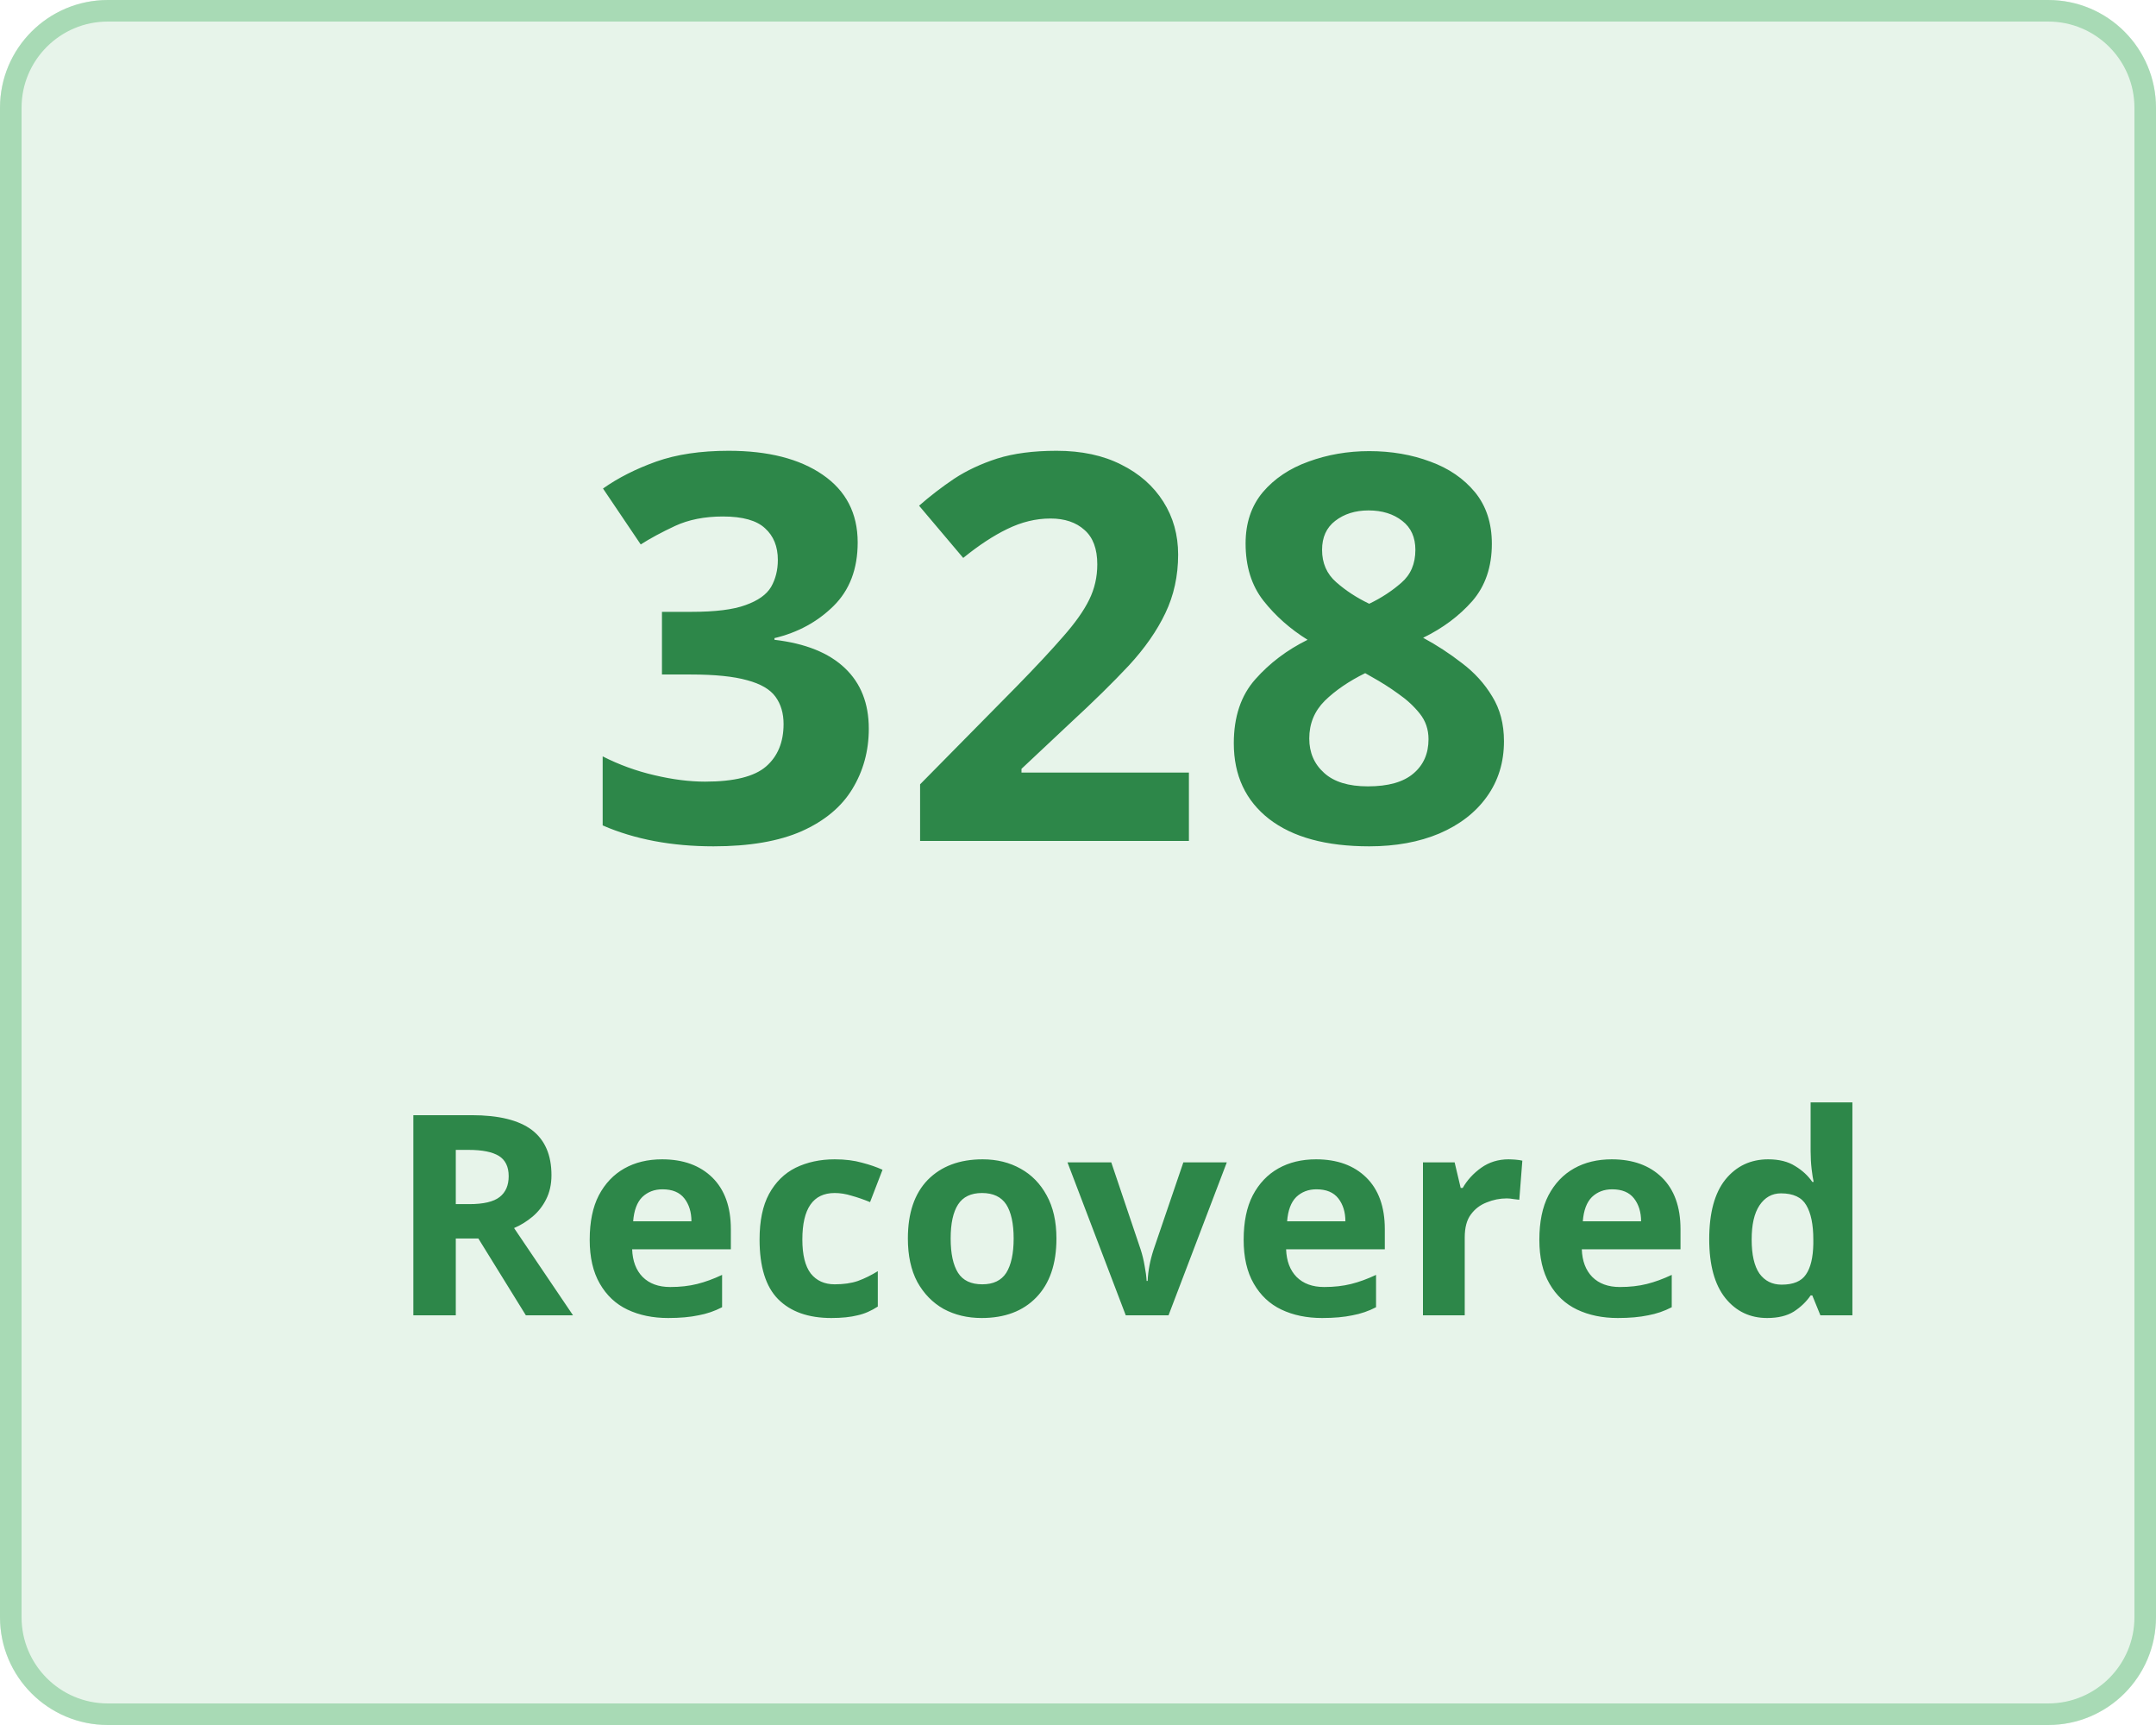
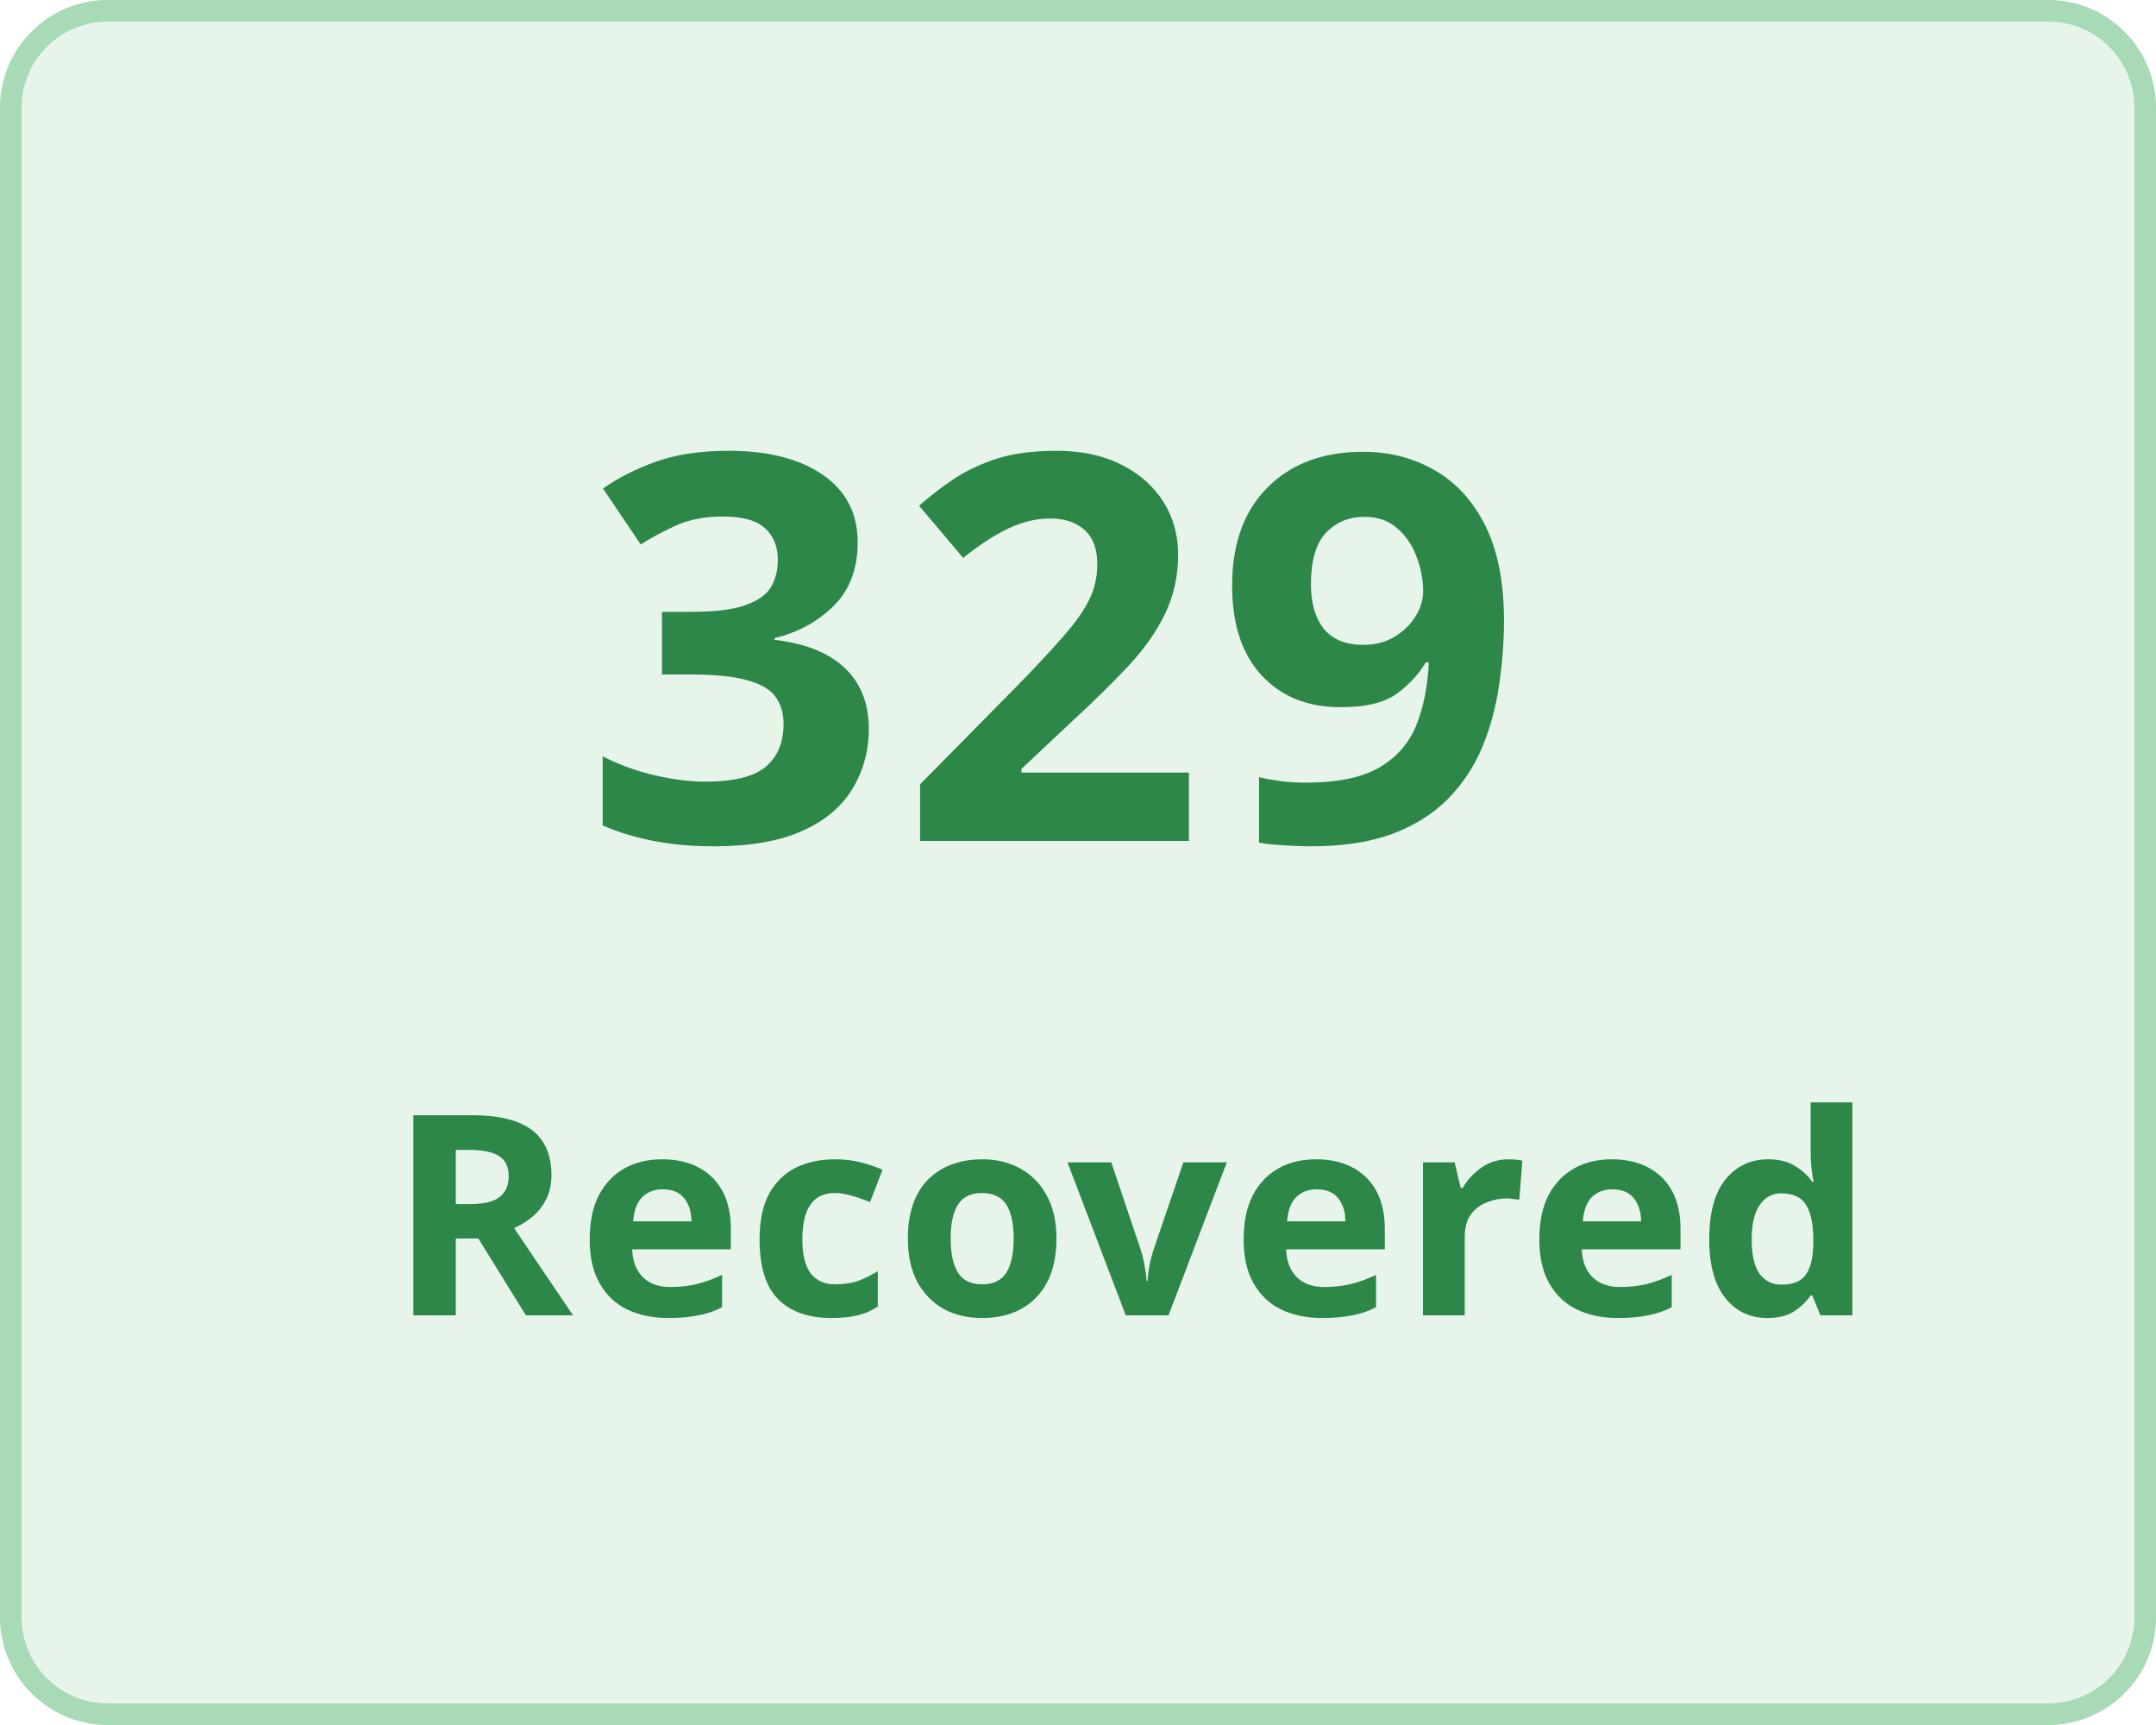
<svg xmlns="http://www.w3.org/2000/svg" width="100" height="80" viewBox="0 0 100 80">
  <g transform="translate(-149 -136)">
    <g transform="translate(149 136)" fill="#e7f4ea" stroke="#a8dab5" stroke-width="1">
      <rect width="100" height="80" rx="5" stroke="none" />
      <rect x="0.5" y="0.5" width="99" height="79" rx="4.5" fill="none" />
    </g>
    <g transform="translate(-3 5)">
      <text transform="translate(179 170)" fill="#2d8749" font-size="25" font-family="Nunito-SemiBold, Nunito" font-weight="600" letter-spacing="0.015em">
-         <tspan x="0" y="0">328</tspan>
+         <tspan x="0" y="0">329</tspan>
      </text>
      <text transform="translate(170 192)" fill="#2d8749" font-size="13" font-family="Nunito-SemiBold, Nunito" font-weight="600" letter-spacing="0.015em">
        <tspan x="0" y="0">Recovered</tspan>
      </text>
    </g>
  </g>
</svg>
